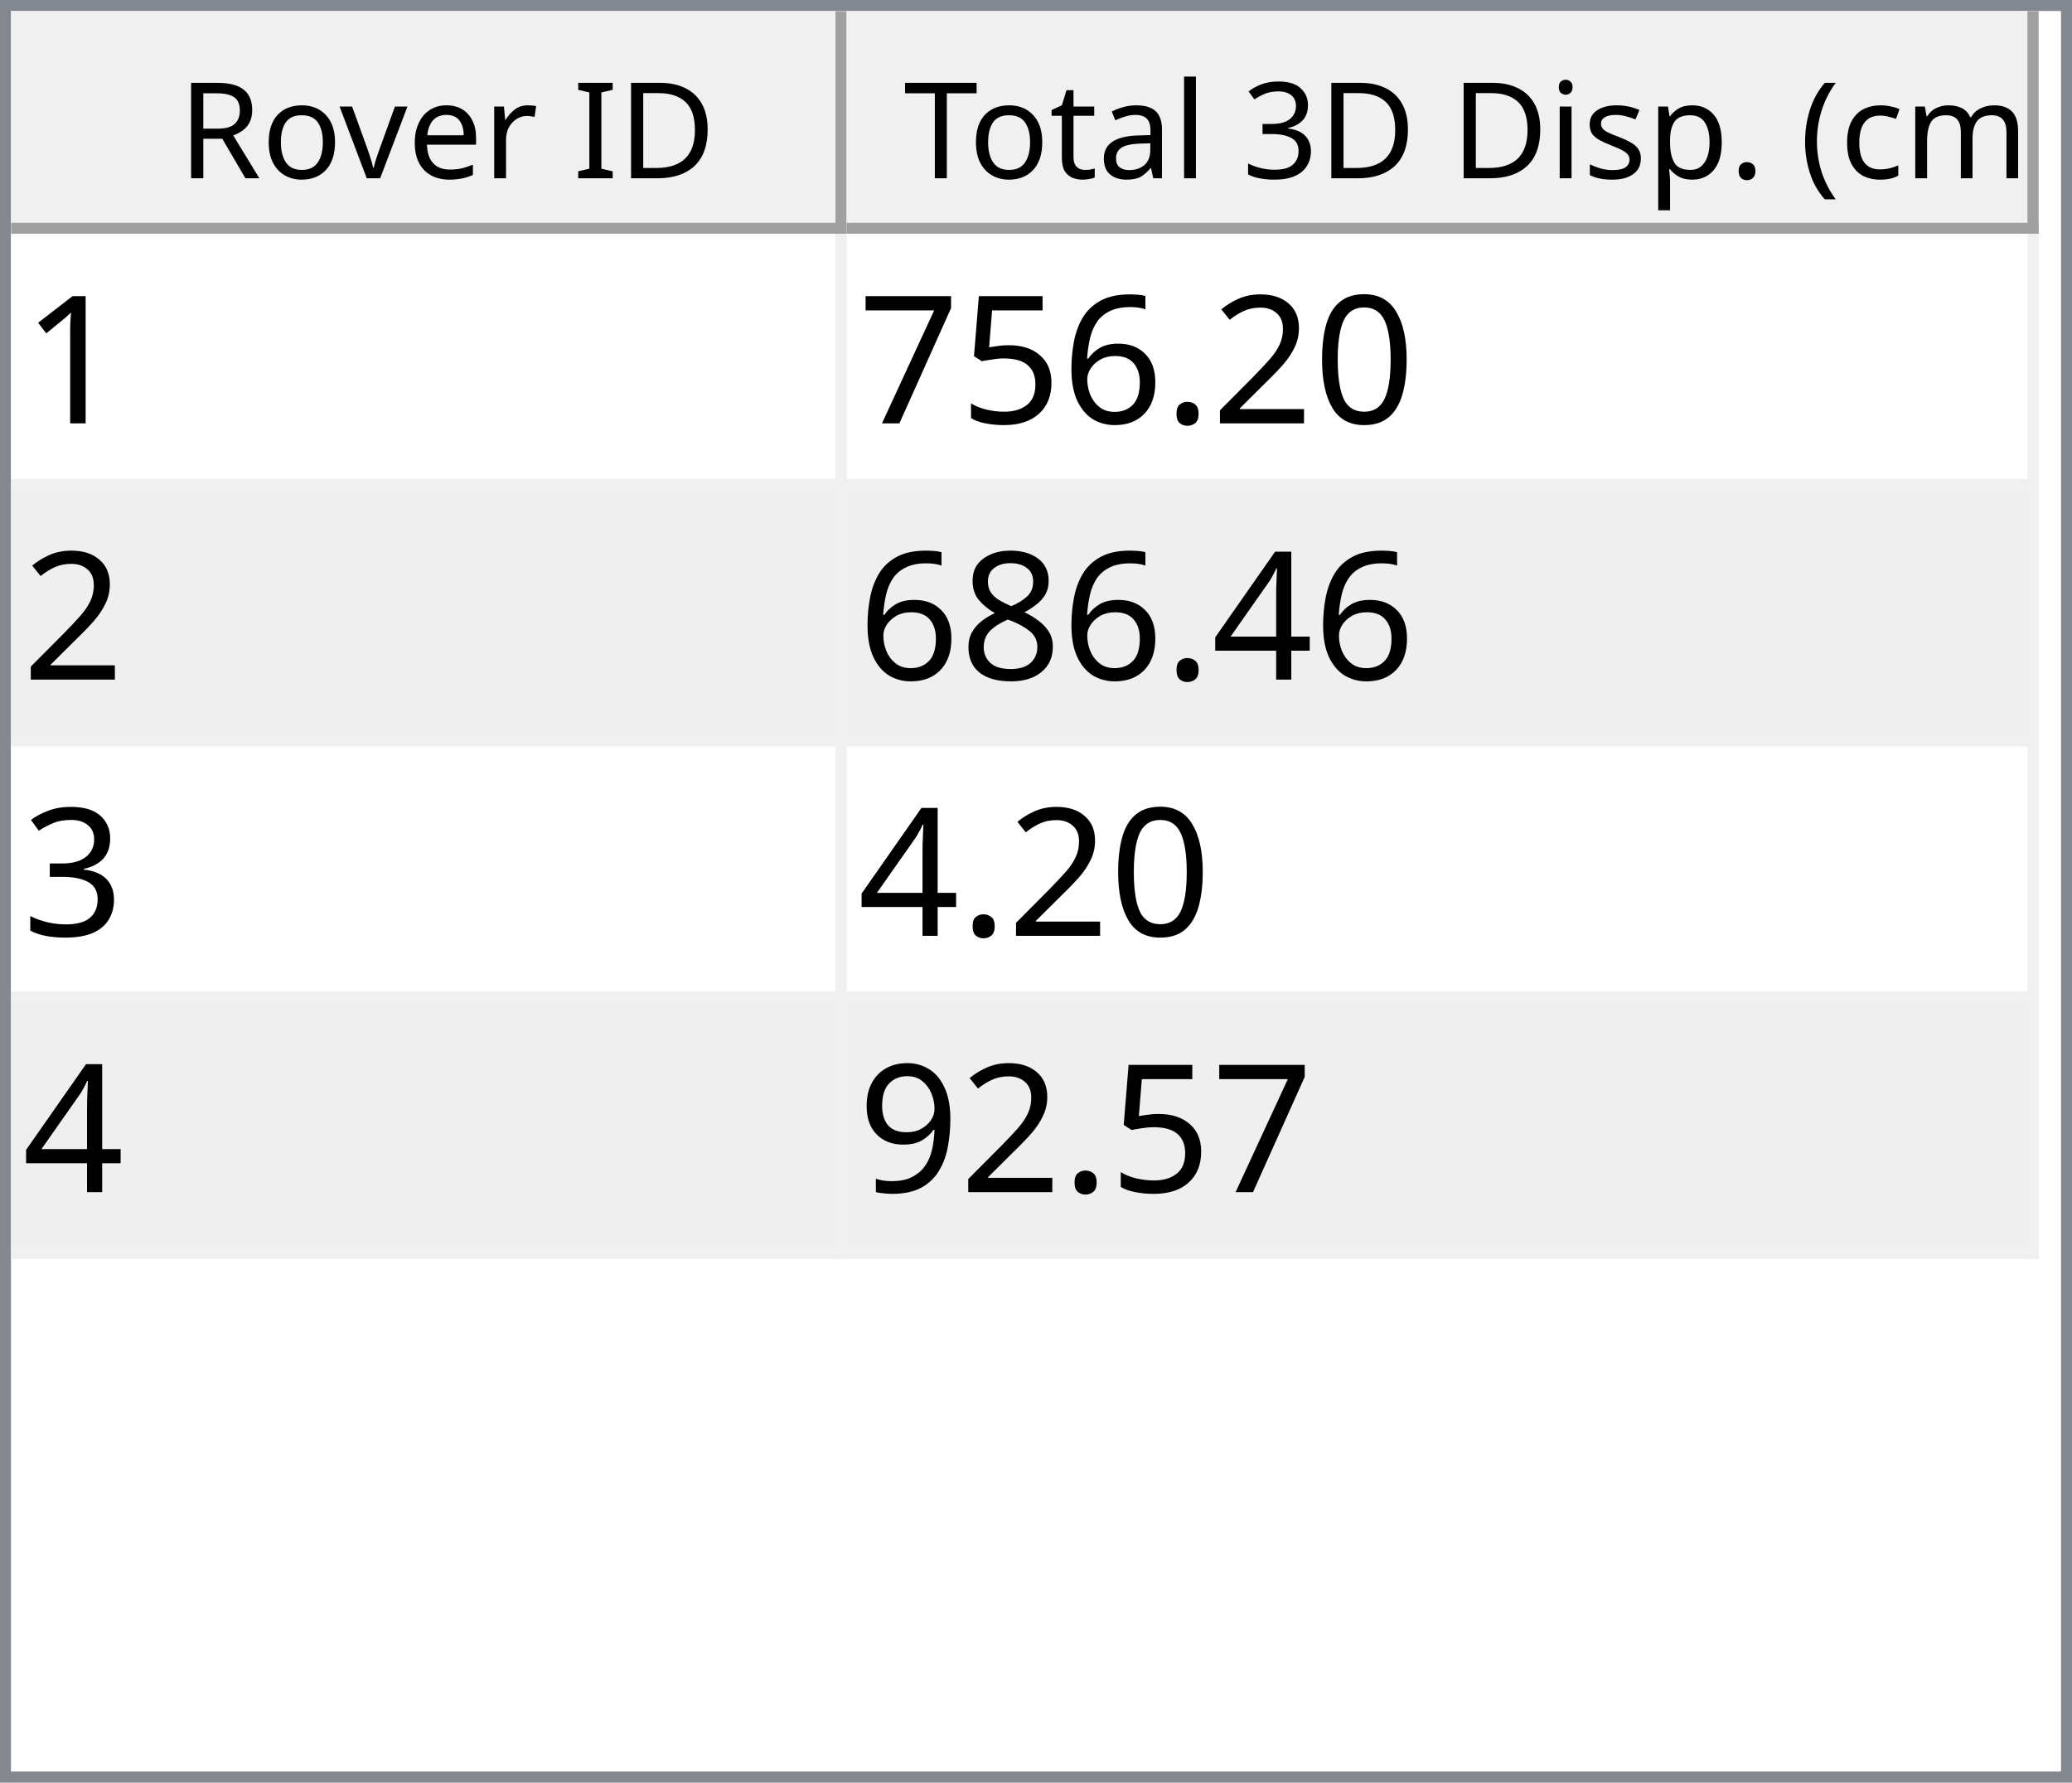
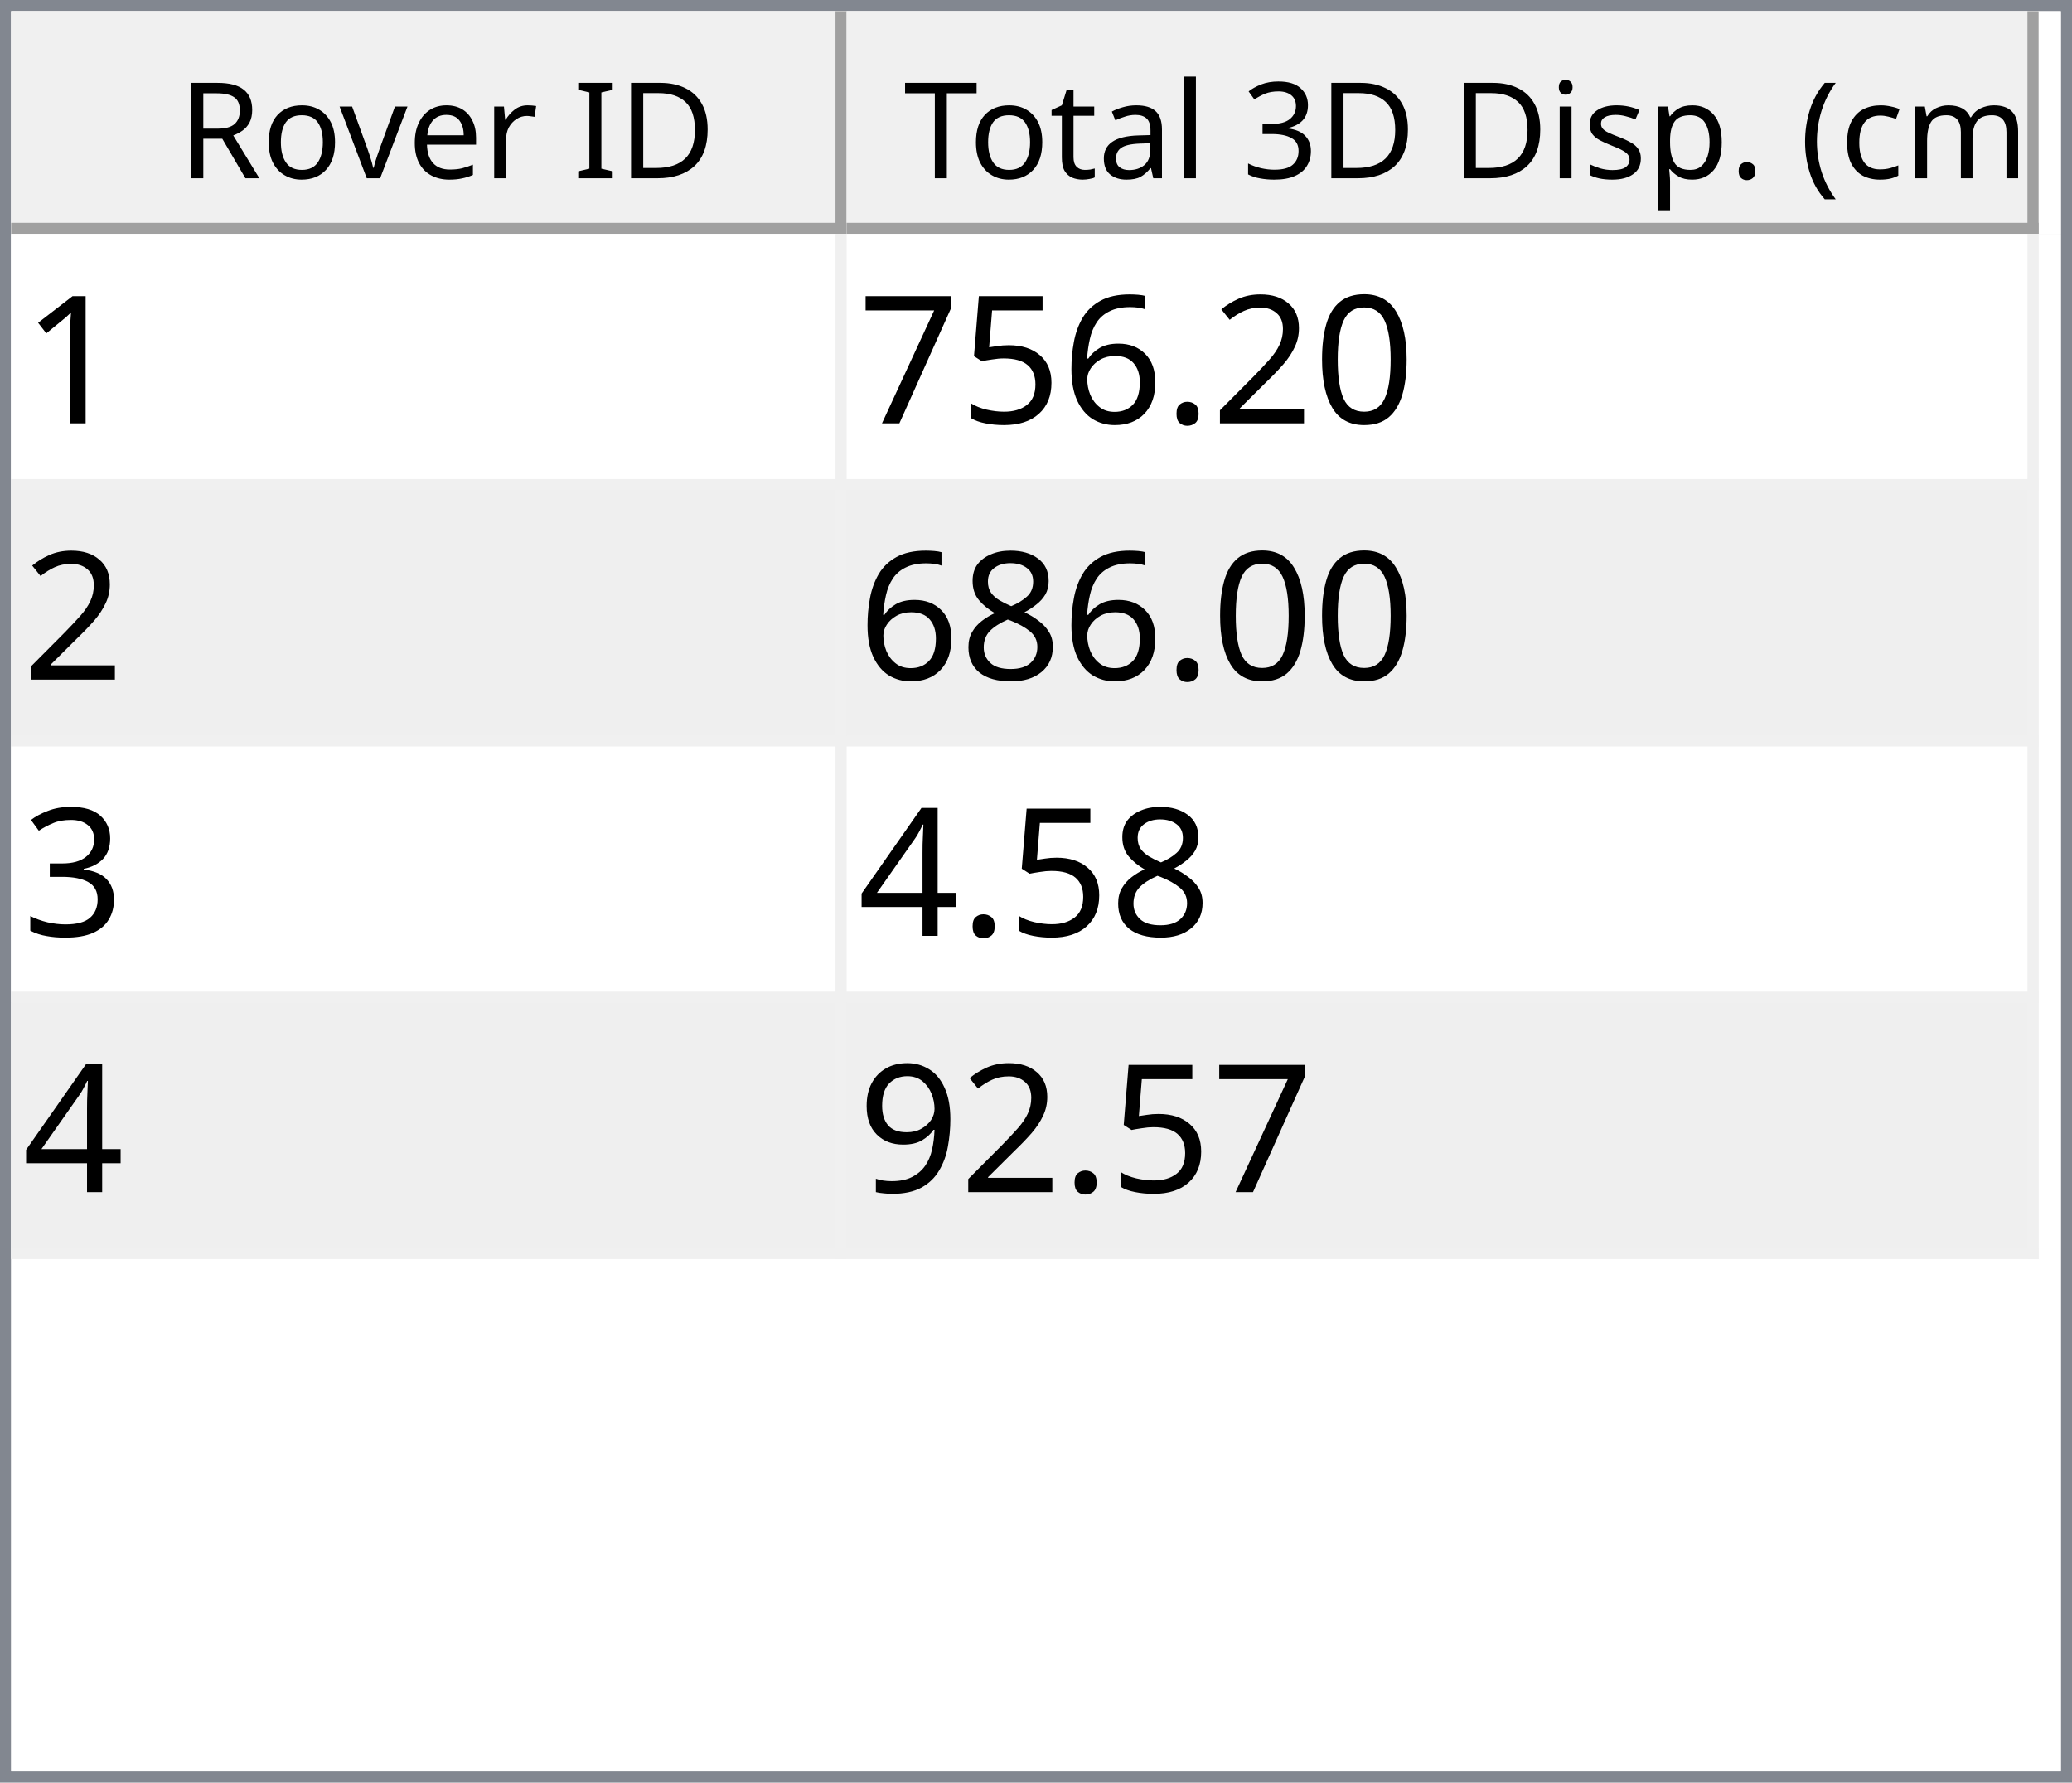
<svg xmlns="http://www.w3.org/2000/svg" style="fill-opacity:1; color-rendering:auto; color-interpolation:auto; text-rendering:auto; stroke:black; stroke-linecap:square; stroke-miterlimit:10; shape-rendering:auto; stroke-opacity:1; fill:black; stroke-dasharray:none; font-weight:normal; stroke-width:1; font-family:'Dialog'; font-style:normal; stroke-linejoin:miter; font-size:12px; stroke-dashoffset:0; image-rendering:auto;" width="186" height="160">
  <defs id="genericDefs" />
  <g>
    <defs id="defs1">
      <clipPath clipPathUnits="userSpaceOnUse" id="clipPath1">
        <path d="M0 0 L186 0 L186 160 L0 160 L0 0 Z" />
      </clipPath>
      <clipPath clipPathUnits="userSpaceOnUse" id="clipPath2">
        <path d="M0 0 L0 160 L186 160 L186 0 Z" />
      </clipPath>
      <clipPath clipPathUnits="userSpaceOnUse" id="clipPath3">
        <path d="M0 0 L0 20 L184 20 L184 0 Z" />
      </clipPath>
      <clipPath clipPathUnits="userSpaceOnUse" id="clipPath4">
        <path d="M0 0 L0 20 L75 20 L75 0 Z" />
      </clipPath>
      <clipPath clipPathUnits="userSpaceOnUse" id="clipPath5">
        <path d="M1 1 L1 19 L74 19 L74 1 Z" />
      </clipPath>
      <clipPath clipPathUnits="userSpaceOnUse" id="clipPath6">
        <path d="M0 0 L0 18 L73 18 L73 0 Z" />
      </clipPath>
      <clipPath clipPathUnits="userSpaceOnUse" id="clipPath7">
        <path d="M-0.5 -0.5 L-0.5 19.5 L74.5 19.5 L74.5 -0.5 Z" />
      </clipPath>
      <clipPath clipPathUnits="userSpaceOnUse" id="clipPath8">
        <path d="M0 0 L0 20 L107 20 L107 0 Z" />
      </clipPath>
      <clipPath clipPathUnits="userSpaceOnUse" id="clipPath9">
        <path d="M1 1 L1 19 L106 19 L106 1 Z" />
      </clipPath>
      <clipPath clipPathUnits="userSpaceOnUse" id="clipPath10">
        <path d="M0 0 L0 18 L105 18 L105 0 Z" />
      </clipPath>
      <clipPath clipPathUnits="userSpaceOnUse" id="clipPath11">
        <path d="M-0.5 -0.5 L-0.5 19.5 L106.5 19.5 L106.5 -0.5 Z" />
      </clipPath>
      <clipPath clipPathUnits="userSpaceOnUse" id="clipPath12">
        <path d="M0 0 L0 138 L184 138 L184 0 Z" />
      </clipPath>
      <clipPath clipPathUnits="userSpaceOnUse" id="clipPath13">
        <path d="M0 0 L0 92 L182 92 L182 0 Z" />
      </clipPath>
      <clipPath clipPathUnits="userSpaceOnUse" id="clipPath14">
        <path d="M-0.5 -0.5 L-0.5 91.5 L181.5 91.5 L181.5 -0.5 Z" />
      </clipPath>
      <clipPath clipPathUnits="userSpaceOnUse" id="clipPath15">
        <path d="M0 0 L0 22 L74 22 L74 0 Z" />
      </clipPath>
      <clipPath clipPathUnits="userSpaceOnUse" id="clipPath16">
        <path d="M0 0 L0 22 L106 22 L106 0 Z" />
      </clipPath>
      <font horiz-adv-x="64.551" id="font1">
        <font-face ascent="107.91" descent="25.098" units-per-em="100" style="font-style:normal; font-family:Segoe UI; font-weight:normal;" />
        <missing-glyph horiz-adv-x="64.551" d="M8.109 0 L8.109 68.266 L56.453 68.266 L56.453 0 L8.109 0 ZM15.328 7.234 L49.219 7.234 L49.219 61.031 L15.328 61.031 L15.328 7.234 Z" />
        <glyph unicode="D" horiz-adv-x="70.117" d="M9.188 0 L9.188 70.016 L28.516 70.016 Q65.531 70.016 65.531 35.891 Q65.531 19.672 55.25 9.836 Q44.969 0 27.734 0 L9.188 0 ZM17.391 62.594 L17.391 7.422 L27.828 7.422 Q41.609 7.422 49.273 14.797 Q56.938 22.172 56.938 35.688 Q56.938 62.594 28.328 62.594 L17.391 62.594 Z" />
        <glyph unicode="I" horiz-adv-x="26.611" d="M17.391 0 L9.188 0 L9.188 70.016 L17.391 70.016 L17.391 0 Z" />
        <glyph unicode=" " horiz-adv-x="27.393" d="" />
        <glyph unicode="r" horiz-adv-x="34.766" d="M34.188 41.891 Q32.078 43.5 28.125 43.5 Q23 43.5 19.555 38.672 Q16.109 33.844 16.109 25.484 L16.109 0 L8.109 0 L8.109 50 L16.109 50 L16.109 39.703 L16.312 39.703 Q18.016 44.969 21.531 47.922 Q25.047 50.875 29.391 50.875 Q32.516 50.875 34.188 50.203 L34.188 41.891 Z" />
        <glyph unicode="e" horiz-adv-x="52.295" d="M48.297 23 L12.984 23 Q13.188 14.656 17.484 10.109 Q21.781 5.562 29.297 5.562 Q37.75 5.562 44.828 11.141 L44.828 3.609 Q38.234 -1.172 27.391 -1.172 Q16.797 -1.172 10.742 5.641 Q4.688 12.453 4.688 24.812 Q4.688 36.469 11.305 43.82 Q17.922 51.172 27.734 51.172 Q37.547 51.172 42.922 44.828 Q48.297 38.484 48.297 27.203 L48.297 23 ZM40.094 29.781 Q40.047 36.719 36.75 40.578 Q33.453 44.438 27.594 44.438 Q21.922 44.438 17.969 40.383 Q14.016 36.328 13.094 29.781 L40.094 29.781 Z" />
        <glyph unicode="v" horiz-adv-x="47.9" d="M47.406 50 L27.484 0 L19.625 0 L0.688 50 L9.469 50 L22.172 13.672 Q23.578 9.672 23.922 6.688 L24.125 6.688 Q24.609 10.453 25.688 13.484 L38.969 50 L47.406 50 Z" />
        <glyph unicode="o" horiz-adv-x="58.594" d="M29 -1.172 Q17.922 -1.172 11.305 5.836 Q4.688 12.844 4.688 24.422 Q4.688 37.016 11.57 44.094 Q18.453 51.172 30.172 51.172 Q41.359 51.172 47.633 44.289 Q53.906 37.406 53.906 25.203 Q53.906 13.234 47.141 6.031 Q40.375 -1.172 29 -1.172 ZM29.594 44.438 Q21.875 44.438 17.383 39.188 Q12.891 33.938 12.891 24.703 Q12.891 15.828 17.43 10.695 Q21.969 5.562 29.594 5.562 Q37.359 5.562 41.531 10.594 Q45.703 15.625 45.703 24.906 Q45.703 34.281 41.531 39.359 Q37.359 44.438 29.594 44.438 Z" />
        <glyph unicode="R" horiz-adv-x="59.814" d="M59.375 0 L49.609 0 L37.891 19.625 Q36.281 22.359 34.766 24.289 Q33.25 26.219 31.664 27.438 Q30.078 28.656 28.25 29.219 Q26.422 29.781 24.125 29.781 L17.391 29.781 L17.391 0 L9.188 0 L9.188 70.016 L30.078 70.016 Q34.672 70.016 38.555 68.867 Q42.438 67.719 45.289 65.375 Q48.141 63.031 49.758 59.547 Q51.375 56.062 51.375 51.375 Q51.375 47.703 50.273 44.656 Q49.172 41.609 47.148 39.211 Q45.125 36.812 42.266 35.133 Q39.406 33.453 35.844 32.516 L35.844 32.328 Q37.594 31.547 38.891 30.547 Q40.188 29.547 41.359 28.18 Q42.531 26.812 43.68 25.078 Q44.828 23.344 46.234 21.047 L59.375 0 ZM17.391 62.594 L17.391 37.203 L28.516 37.203 Q31.594 37.203 34.203 38.133 Q36.812 39.062 38.719 40.797 Q40.625 42.531 41.703 45.047 Q42.781 47.562 42.781 50.688 Q42.781 56.297 39.141 59.445 Q35.5 62.594 28.609 62.594 L17.391 62.594 Z" />
        <glyph unicode=")" horiz-adv-x="30.176" d="M8.297 -15.922 L1.172 -15.922 Q16.406 2.344 16.406 26.812 Q16.406 51.469 1.078 70.016 L8.297 70.016 Q23.531 52.156 23.531 26.703 Q23.531 1.375 8.297 -15.922 Z" />
        <glyph unicode="m" horiz-adv-x="86.133" d="M79.109 0 L71.094 0 L71.094 28.719 Q71.094 37.016 68.531 40.727 Q65.969 44.438 59.906 44.438 Q54.781 44.438 51.195 39.75 Q47.609 35.062 47.609 28.516 L47.609 0 L39.594 0 L39.594 29.688 Q39.594 44.438 28.219 44.438 Q22.953 44.438 19.531 40.016 Q16.109 35.594 16.109 28.516 L16.109 0 L8.109 0 L8.109 50 L16.109 50 L16.109 42.094 L16.312 42.094 Q21.625 51.172 31.844 51.172 Q36.969 51.172 40.773 48.312 Q44.578 45.453 46 40.828 Q51.562 51.172 62.594 51.172 Q79.109 51.172 79.109 30.812 L79.109 0 Z" />
        <glyph unicode="c" horiz-adv-x="46.191" d="M42.188 2.297 Q36.422 -1.172 28.516 -1.172 Q17.828 -1.172 11.258 5.789 Q4.688 12.75 4.688 23.828 Q4.688 36.188 11.766 43.68 Q18.844 51.172 30.672 51.172 Q37.25 51.172 42.281 48.734 L42.281 40.531 Q36.719 44.438 30.375 44.438 Q22.703 44.438 17.797 38.945 Q12.891 33.453 12.891 24.516 Q12.891 15.719 17.508 10.641 Q22.125 5.562 29.891 5.562 Q36.422 5.562 42.188 9.906 L42.188 2.297 Z" />
        <glyph unicode="(" horiz-adv-x="30.176" d="M29.109 -15.922 L21.969 -15.922 Q6.844 1.375 6.844 26.703 Q6.844 52.156 21.969 70.016 L29.203 70.016 Q13.875 51.469 13.875 26.812 Q13.875 2.344 29.109 -15.922 Z" />
        <glyph unicode="." horiz-adv-x="21.68" d="M10.891 -1.078 Q8.641 -1.078 7.055 0.539 Q5.469 2.156 5.469 4.391 Q5.469 6.641 7.055 8.273 Q8.641 9.906 10.891 9.906 Q13.188 9.906 14.797 8.273 Q16.406 6.641 16.406 4.391 Q16.406 2.156 14.797 0.539 Q13.188 -1.078 10.891 -1.078 Z" />
        <glyph unicode="p" horiz-adv-x="58.789" d="M16.312 7.234 L16.109 7.234 L16.109 -23 L8.109 -23 L8.109 50 L16.109 50 L16.109 41.219 L16.312 41.219 Q22.219 51.172 33.594 51.172 Q43.266 51.172 48.688 44.461 Q54.109 37.75 54.109 26.469 Q54.109 13.922 48 6.375 Q41.891 -1.172 31.297 -1.172 Q21.578 -1.172 16.312 7.234 ZM16.109 27.391 L16.109 20.406 Q16.109 14.203 20.141 9.883 Q24.172 5.562 30.375 5.562 Q37.641 5.562 41.773 11.133 Q45.906 16.703 45.906 26.609 Q45.906 34.969 42.047 39.703 Q38.188 44.438 31.594 44.438 Q24.609 44.438 20.359 39.578 Q16.109 34.719 16.109 27.391 Z" />
        <glyph unicode="s" horiz-adv-x="42.432" d="M5.078 1.812 L5.078 10.406 Q11.625 5.562 19.484 5.562 Q30.031 5.562 30.031 12.594 Q30.031 14.594 29.125 15.992 Q28.219 17.391 26.68 18.461 Q25.141 19.531 23.07 20.383 Q21 21.234 18.609 22.172 Q15.281 23.484 12.766 24.828 Q10.25 26.172 8.57 27.859 Q6.891 29.547 6.031 31.695 Q5.172 33.844 5.172 36.719 Q5.172 40.234 6.789 42.945 Q8.406 45.656 11.086 47.484 Q13.766 49.312 17.211 50.242 Q20.656 51.172 24.312 51.172 Q30.812 51.172 35.938 48.922 L35.938 40.828 Q30.422 44.438 23.25 44.438 Q21 44.438 19.195 43.922 Q17.391 43.406 16.094 42.477 Q14.797 41.547 14.086 40.258 Q13.375 38.969 13.375 37.406 Q13.375 35.453 14.086 34.133 Q14.797 32.812 16.164 31.789 Q17.531 30.766 19.484 29.938 Q21.438 29.109 23.922 28.125 Q27.25 26.859 29.883 25.516 Q32.516 24.172 34.375 22.484 Q36.234 20.797 37.234 18.602 Q38.234 16.406 38.234 13.375 Q38.234 9.672 36.602 6.938 Q34.969 4.203 32.234 2.398 Q29.5 0.594 25.93 -0.289 Q22.359 -1.172 18.453 -1.172 Q10.75 -1.172 5.078 1.812 Z" />
        <glyph unicode="i" horiz-adv-x="24.219" d="M12.203 62.703 Q10.062 62.703 8.547 64.164 Q7.031 65.625 7.031 67.875 Q7.031 70.125 8.547 71.609 Q10.062 73.094 12.203 73.094 Q14.406 73.094 15.945 71.609 Q17.484 70.125 17.484 67.875 Q17.484 65.719 15.945 64.211 Q14.406 62.703 12.203 62.703 ZM16.109 0 L8.109 0 L8.109 50 L16.109 50 L16.109 0 Z" />
        <glyph unicode="3" horiz-adv-x="53.906" d="M46.531 19.828 Q46.531 15.094 44.75 11.211 Q42.969 7.328 39.719 4.57 Q36.469 1.812 31.93 0.297 Q27.391 -1.219 21.922 -1.219 Q11.922 -1.219 6 2.594 L6 11.188 Q13.094 5.609 22.219 5.609 Q25.875 5.609 28.828 6.539 Q31.781 7.469 33.906 9.227 Q36.031 10.984 37.18 13.477 Q38.328 15.969 38.328 19.094 Q38.328 32.812 18.797 32.812 L12.984 32.812 L12.984 39.594 L18.5 39.594 Q35.797 39.594 35.797 52.484 Q35.797 64.406 22.609 64.406 Q15.188 64.406 8.688 59.422 L8.688 67.188 Q15.375 71.188 24.609 71.188 Q29 71.188 32.57 69.969 Q36.141 68.75 38.68 66.555 Q41.219 64.359 42.609 61.281 Q44 58.203 44 54.5 Q44 40.672 30.031 36.719 L30.031 36.531 Q33.594 36.141 36.625 34.797 Q39.656 33.453 41.852 31.305 Q44.047 29.156 45.289 26.25 Q46.531 23.344 46.531 19.828 Z" />
        <glyph unicode="l" horiz-adv-x="24.219" d="M16.109 0 L8.109 0 L8.109 74.031 L16.109 74.031 L16.109 0 Z" />
        <glyph unicode="a" horiz-adv-x="50.879" d="M43.891 0 L35.891 0 L35.891 7.812 L35.688 7.812 Q30.469 -1.172 20.312 -1.172 Q12.844 -1.172 8.617 2.781 Q4.391 6.734 4.391 13.281 Q4.391 27.297 20.906 29.594 L35.891 31.688 Q35.891 44.438 25.594 44.438 Q16.547 44.438 9.281 38.281 L9.281 46.484 Q16.656 51.172 26.266 51.172 Q43.891 51.172 43.891 32.516 L43.891 0 ZM35.891 25.297 L23.828 23.641 Q18.266 22.859 15.43 20.875 Q12.594 18.891 12.594 13.875 Q12.594 10.203 15.211 7.883 Q17.828 5.562 22.172 5.562 Q28.125 5.562 32.008 9.742 Q35.891 13.922 35.891 20.312 L35.891 25.297 Z" />
        <glyph unicode="t" horiz-adv-x="33.887" d="M31.297 0.484 Q28.469 -1.078 23.828 -1.078 Q10.688 -1.078 10.688 13.578 L10.688 43.172 L2.094 43.172 L2.094 50 L10.688 50 L10.688 62.203 L18.703 64.797 L18.703 50 L31.297 50 L31.297 43.172 L18.703 43.172 L18.703 14.984 Q18.703 9.969 20.414 7.82 Q22.125 5.672 26.078 5.672 Q29.109 5.672 31.297 7.328 L31.297 0.484 Z" />
        <glyph unicode="T" horiz-adv-x="52.393" d="M50.594 62.594 L30.375 62.594 L30.375 0 L22.172 0 L22.172 62.594 L2 62.594 L2 70.016 L50.594 70.016 L50.594 62.594 Z" />
      </font>
      <font horiz-adv-x="75.0" id="font2">
        <font-face ascent="100.537" descent="21.973" units-per-em="100" style="font-style:normal; font-family:sans-serif; font-weight:normal;" />
        <missing-glyph horiz-adv-x="75.0" d="M12.5 0 L12.5 62.5 L62.5 62.5 L62.5 0 L12.5 0 ZM14.062 1.562 L60.938 1.562 L60.938 60.938 L14.062 60.938 L14.062 1.562 Z" />
        <glyph unicode="1" horiz-adv-x="55.615" d="M37.25 0 L28.469 0 L28.469 56 Q25.297 52.984 20.141 49.953 Q14.984 46.922 10.891 45.406 L10.891 53.906 Q18.266 57.375 23.781 62.305 Q29.297 67.234 31.594 71.875 L37.25 71.875 L37.25 0 Z" />
        <glyph unicode="0" horiz-adv-x="55.615" d="M4.156 35.297 Q4.156 48 6.766 55.742 Q9.375 63.484 14.523 67.68 Q19.672 71.875 27.484 71.875 Q33.25 71.875 37.594 69.555 Q41.938 67.234 44.773 62.867 Q47.609 58.5 49.219 52.227 Q50.828 45.953 50.828 35.297 Q50.828 22.703 48.242 14.969 Q45.656 7.234 40.508 3.008 Q35.359 -1.219 27.484 -1.219 Q17.141 -1.219 11.234 6.203 Q4.156 15.141 4.156 35.297 ZM13.188 35.297 Q13.188 17.672 17.312 11.836 Q21.438 6 27.484 6 Q33.547 6 37.672 11.859 Q41.797 17.719 41.797 35.297 Q41.797 52.984 37.672 58.789 Q33.547 64.594 27.391 64.594 Q21.344 64.594 17.719 59.469 Q13.188 52.938 13.188 35.297 Z" />
        <glyph unicode="2" horiz-adv-x="55.615" d="M50.344 8.453 L50.344 0 L3.031 0 Q2.938 3.172 4.047 6.109 Q5.859 10.938 9.836 15.625 Q13.812 20.312 21.344 26.469 Q33.016 36.031 37.117 41.625 Q41.219 47.219 41.219 52.203 Q41.219 57.422 37.477 61.008 Q33.734 64.594 27.734 64.594 Q21.391 64.594 17.578 60.789 Q13.766 56.984 13.719 50.25 L4.688 51.172 Q5.609 61.281 11.664 66.578 Q17.719 71.875 27.938 71.875 Q38.234 71.875 44.242 66.164 Q50.25 60.453 50.25 52 Q50.25 47.703 48.492 43.555 Q46.734 39.406 42.656 34.812 Q38.578 30.219 29.109 22.219 Q21.188 15.578 18.945 13.211 Q16.703 10.844 15.234 8.453 L50.344 8.453 Z" />
        <glyph unicode="." horiz-adv-x="27.783" d="M9.078 0 L9.078 10.016 L19.094 10.016 L19.094 0 L9.078 0 Z" />
        <glyph unicode="6" horiz-adv-x="55.615" d="M49.75 54.047 L41.016 53.375 Q39.844 58.547 37.703 60.891 Q34.125 64.656 28.906 64.656 Q24.703 64.656 21.531 62.312 Q17.391 59.281 14.992 53.469 Q12.594 47.656 12.5 36.922 Q15.672 41.75 20.266 44.094 Q24.859 46.438 29.891 46.438 Q38.672 46.438 44.852 39.969 Q51.031 33.5 51.031 23.25 Q51.031 16.5 48.125 10.719 Q45.219 4.938 40.141 1.859 Q35.062 -1.219 28.609 -1.219 Q17.625 -1.219 10.695 6.859 Q3.766 14.938 3.766 33.5 Q3.766 54.25 11.422 63.672 Q18.109 71.875 29.438 71.875 Q37.891 71.875 43.289 67.141 Q48.688 62.406 49.75 54.047 ZM13.875 23.188 Q13.875 18.656 15.797 14.508 Q17.719 10.359 21.188 8.18 Q24.656 6 28.469 6 Q34.031 6 38.039 10.492 Q42.047 14.984 42.047 22.703 Q42.047 30.125 38.086 34.398 Q34.125 38.672 28.125 38.672 Q22.172 38.672 18.023 34.398 Q13.875 30.125 13.875 23.188 Z" />
        <glyph unicode="5" horiz-adv-x="55.615" d="M4.156 18.75 L13.375 19.531 Q14.406 12.797 18.141 9.398 Q21.875 6 27.156 6 Q33.5 6 37.891 10.789 Q42.281 15.578 42.281 23.484 Q42.281 31 38.062 35.352 Q33.844 39.703 27 39.703 Q22.75 39.703 19.336 37.773 Q15.922 35.844 13.969 32.766 L5.719 33.844 L12.641 70.609 L48.25 70.609 L48.25 62.203 L19.672 62.203 L15.828 42.969 Q22.266 47.469 29.344 47.469 Q38.719 47.469 45.164 40.969 Q51.609 34.469 51.609 24.266 Q51.609 14.547 45.953 7.469 Q39.062 -1.219 27.156 -1.219 Q17.391 -1.219 11.211 4.25 Q5.031 9.719 4.156 18.75 Z" />
        <glyph unicode="7" horiz-adv-x="55.615" d="M4.734 62.203 L4.734 70.656 L51.078 70.656 L51.078 63.812 Q44.234 56.547 37.523 44.484 Q30.812 32.422 27.156 19.672 Q24.516 10.688 23.781 0 L14.75 0 Q14.891 8.453 18.062 20.414 Q21.234 32.375 27.172 43.484 Q33.109 54.594 39.797 62.203 L4.734 62.203 Z" />
-         <glyph unicode="4" horiz-adv-x="55.615" d="M32.328 0 L32.328 17.141 L1.266 17.141 L1.266 25.203 L33.938 71.578 L41.109 71.578 L41.109 25.203 L50.781 25.203 L50.781 17.141 L41.109 17.141 L41.109 0 L32.328 0 ZM32.328 25.203 L32.328 57.469 L9.906 25.203 L32.328 25.203 Z" />
        <glyph unicode="8" horiz-adv-x="55.615" d="M17.672 38.812 Q12.203 40.828 9.57 44.539 Q6.938 48.25 6.938 53.422 Q6.938 61.234 12.555 66.555 Q18.172 71.875 27.484 71.875 Q36.859 71.875 42.578 66.43 Q48.297 60.984 48.297 53.172 Q48.297 48.188 45.68 44.508 Q43.062 40.828 37.75 38.812 Q44.344 36.672 47.781 31.883 Q51.219 27.094 51.219 20.453 Q51.219 11.281 44.727 5.031 Q38.234 -1.219 27.641 -1.219 Q17.047 -1.219 10.547 5.055 Q4.047 11.328 4.047 20.703 Q4.047 27.688 7.594 32.398 Q11.141 37.109 17.672 38.812 ZM15.922 53.719 Q15.922 48.641 19.195 45.414 Q22.469 42.188 27.688 42.188 Q32.766 42.188 36.016 45.383 Q39.266 48.578 39.266 53.219 Q39.266 58.062 35.914 61.359 Q32.562 64.656 27.594 64.656 Q22.562 64.656 19.242 61.43 Q15.922 58.203 15.922 53.719 ZM13.094 20.656 Q13.094 16.891 14.875 13.375 Q16.656 9.859 20.172 7.93 Q23.688 6 27.734 6 Q34.031 6 38.133 10.055 Q42.234 14.109 42.234 20.359 Q42.234 26.703 38.016 30.859 Q33.797 35.016 27.438 35.016 Q21.234 35.016 17.164 30.914 Q13.094 26.812 13.094 20.656 Z" />
        <glyph unicode="3" horiz-adv-x="55.615" d="M4.203 18.891 L12.984 20.062 Q14.5 12.594 18.141 9.297 Q21.781 6 27 6 Q33.203 6 37.477 10.297 Q41.75 14.594 41.75 20.953 Q41.75 27 37.797 30.93 Q33.844 34.859 27.734 34.859 Q25.25 34.859 21.531 33.891 L22.516 41.609 Q23.391 41.5 23.922 41.5 Q29.547 41.5 34.039 44.43 Q38.531 47.359 38.531 53.469 Q38.531 58.297 35.258 61.477 Q31.984 64.656 26.812 64.656 Q21.688 64.656 18.266 61.43 Q14.844 58.203 13.875 51.766 L5.078 53.328 Q6.688 62.156 12.398 67.016 Q18.109 71.875 26.609 71.875 Q32.469 71.875 37.398 69.359 Q42.328 66.844 44.945 62.5 Q47.562 58.156 47.562 53.266 Q47.562 48.641 45.07 44.828 Q42.578 41.016 37.703 38.766 Q44.047 37.312 47.562 32.695 Q51.078 28.078 51.078 21.141 Q51.078 11.766 44.242 5.25 Q37.406 -1.266 26.953 -1.266 Q17.531 -1.266 11.305 4.352 Q5.078 9.969 4.203 18.891 Z" />
+         <glyph unicode="4" horiz-adv-x="55.615" d="M32.328 0 L32.328 17.141 L1.266 17.141 L1.266 25.203 L33.938 71.578 L41.109 71.578 L41.109 25.203 L50.781 25.203 L50.781 17.141 L41.109 17.141 L41.109 0 L32.328 0 ZM32.328 25.203 L32.328 57.469 L9.906 25.203 L32.328 25.203 Z" />
        <glyph unicode="9" horiz-adv-x="55.615" d="M5.469 16.547 L13.922 17.328 Q14.984 11.375 18.016 8.688 Q21.047 6 25.781 6 Q29.828 6 32.883 7.859 Q35.938 9.719 37.891 12.82 Q39.844 15.922 41.164 21.195 Q42.484 26.469 42.484 31.938 Q42.484 32.516 42.438 33.688 Q39.797 29.5 35.234 26.883 Q30.672 24.266 25.344 24.266 Q16.453 24.266 10.305 30.711 Q4.156 37.156 4.156 47.703 Q4.156 58.594 10.578 65.234 Q17 71.875 26.656 71.875 Q33.641 71.875 39.43 68.117 Q45.219 64.359 48.219 57.398 Q51.219 50.438 51.219 37.25 Q51.219 23.531 48.242 15.406 Q45.266 7.281 39.383 3.031 Q33.5 -1.219 25.594 -1.219 Q17.188 -1.219 11.867 3.445 Q6.547 8.109 5.469 16.547 ZM41.453 48.141 Q41.453 55.719 37.43 60.156 Q33.406 64.594 27.734 64.594 Q21.875 64.594 17.531 59.812 Q13.188 55.031 13.188 47.406 Q13.188 40.578 17.312 36.305 Q21.438 32.031 27.484 32.031 Q33.594 32.031 37.523 36.305 Q41.453 40.578 41.453 48.141 Z" />
      </font>
    </defs>
    <g style="fill:white; stroke:white;">
      <rect x="0" y="0" width="186" style="clip-path:url(#clipPath1); stroke:none;" height="160" />
    </g>
    <g style="fill:white; text-rendering:optimizeSpeed; color-rendering:optimizeSpeed; image-rendering:optimizeSpeed; shape-rendering:crispEdges; stroke:white; color-interpolation:sRGB;">
      <rect x="0" width="186" height="160" y="0" style="stroke:none;" />
      <path style="stroke:none;" d="M0 160 L186 160 L186 0 L0 0 Z" />
    </g>
    <g style="fill:rgb(240,240,240); font-family:'Segoe UI'; stroke:rgb(240,240,240);">
      <rect x="0" y="0" width="186" style="clip-path:url(#clipPath2); stroke:none;" height="160" />
    </g>
    <g style="fill:rgb(130,135,144); font-family:'Segoe UI'; stroke:rgb(130,135,144);">
      <path d="M0 0 L186 0 L186 160 L0 160 L0 0 ZM1 1 L185 1 L185 159 L1 159 L1 1 Z" style="fill-rule:evenodd; clip-path:url(#clipPath2); stroke:none;" />
    </g>
    <g style="fill:white; font-family:'Segoe UI'; stroke:white;" transform="translate(1,1)">
      <rect x="0" y="0" width="184" style="clip-path:url(#clipPath3); stroke:none;" height="20" />
    </g>
    <g style="fill:rgb(240,240,240); font-family:'Segoe UI'; stroke:rgb(240,240,240);" transform="translate(1,1)">
      <rect x="0" y="0" width="75" style="clip-path:url(#clipPath4); stroke:none;" height="20" />
    </g>
    <g style="font-family:'Segoe UI';" transform="translate(2,2)">
      <text x="14" xml:space="preserve" y="14" style="clip-path:url(#clipPath6); stroke:none;">Rover ID</text>
    </g>
    <g style="fill:rgb(160,160,160); font-family:'Segoe UI'; stroke:rgb(160,160,160); stroke-linejoin:bevel;" transform="translate(1.5,1.5)">
      <line x1="74" x2="74" y1="0" style="fill:none; clip-path:url(#clipPath7);" y2="19" />
    </g>
    <g style="fill:rgb(160,160,160); font-family:'Segoe UI'; stroke:rgb(160,160,160); stroke-linejoin:bevel;" transform="matrix(1,0,0,1,1,1) translate(0.5,0.5)">
      <line x1="0" x2="74" y1="19" style="fill:none; clip-path:url(#clipPath7);" y2="19" />
    </g>
    <g style="fill:rgb(240,240,240); font-family:'Segoe UI'; stroke:rgb(240,240,240);" transform="translate(76,1)">
      <rect x="0" y="0" width="107" style="clip-path:url(#clipPath8); stroke:none;" height="20" />
    </g>
    <g style="font-family:'Segoe UI';" transform="translate(77,2)">
      <text x="1" xml:space="preserve" y="14" style="clip-path:url(#clipPath10); stroke:none;"> Total 3D Disp. (cm)</text>
    </g>
    <g style="fill:rgb(160,160,160); font-family:'Segoe UI'; stroke:rgb(160,160,160); stroke-linejoin:bevel;" transform="translate(76.5,1.5)">
      <line x1="106" x2="106" y1="0" style="fill:none; clip-path:url(#clipPath11);" y2="19" />
    </g>
    <g style="fill:rgb(160,160,160); font-family:'Segoe UI'; stroke:rgb(160,160,160); stroke-linejoin:bevel;" transform="matrix(1,0,0,1,76,1) translate(0.5,0.5)">
      <line x1="0" x2="106" y1="19" style="fill:none; clip-path:url(#clipPath11);" y2="19" />
    </g>
    <g style="fill:white; font-family:'Segoe UI'; stroke:white;" transform="translate(1,21)">
      <rect x="0" y="0" width="184" style="clip-path:url(#clipPath12); stroke:none;" height="138" />
    </g>
    <g style="fill:rgb(240,240,240); font-size:16px; font-family:sans-serif; stroke:rgb(240,240,240);" transform="translate(1,21)">
      <rect x="0" y="0" width="182" style="clip-path:url(#clipPath13); stroke:none;" height="92" />
      <line transform="translate(0.5,0.5)" x1="0" x2="181" y1="22" style="clip-path:url(#clipPath14); fill:none; stroke-linejoin:bevel;" y2="22" />
    </g>
    <g transform="matrix(1,0,0,1,1,21) translate(0.5,0.5)" style="fill:rgb(240,240,240); font-size:16px; font-family:sans-serif; stroke:rgb(240,240,240); stroke-linejoin:bevel;">
      <line x1="0" x2="181" y1="45" style="fill:none; clip-path:url(#clipPath14);" y2="45" />
    </g>
    <g transform="matrix(1,0,0,1,1,21) translate(0.5,0.5)" style="fill:rgb(240,240,240); font-size:16px; font-family:sans-serif; stroke:rgb(240,240,240); stroke-linejoin:bevel;">
      <line x1="0" x2="181" y1="68" style="fill:none; clip-path:url(#clipPath14);" y2="68" />
    </g>
    <g transform="matrix(1,0,0,1,1,21) translate(0.5,0.5)" style="fill:rgb(240,240,240); font-size:16px; font-family:sans-serif; stroke:rgb(240,240,240); stroke-linejoin:bevel;">
      <line x1="0" x2="181" y1="91" style="fill:none; clip-path:url(#clipPath14);" y2="91" />
    </g>
    <g transform="matrix(1,0,0,1,1,21) translate(0.5,0.5)" style="fill:rgb(240,240,240); font-size:16px; font-family:sans-serif; stroke:rgb(240,240,240); stroke-linejoin:bevel;">
      <line x1="74" x2="74" y1="0" style="fill:none; clip-path:url(#clipPath14);" y2="91" />
    </g>
    <g transform="matrix(1,0,0,1,1,21) translate(0.5,0.5)" style="fill:rgb(240,240,240); font-size:16px; font-family:sans-serif; stroke:rgb(240,240,240); stroke-linejoin:bevel;">
      <line x1="181" x2="181" y1="0" style="fill:none; clip-path:url(#clipPath14);" y2="91" />
    </g>
    <g style="fill:white; font-size:16px; font-family:sans-serif; stroke:white;" transform="matrix(1,0,0,1,1,21)">
      <rect x="0" y="0" width="74" style="clip-path:url(#clipPath15); stroke:none;" height="22" />
      <text x="1" y="17" style="fill:black; clip-path:url(#clipPath15); stroke:none;" xml:space="preserve">1</text>
    </g>
    <g style="fill:white; font-size:16px; font-family:sans-serif; stroke:white;" transform="matrix(1,0,0,1,1,21) translate(75,0)">
      <rect x="0" y="0" width="106" style="clip-path:url(#clipPath16); stroke:none;" height="22" />
      <text x="1" y="17" style="fill:black; clip-path:url(#clipPath16); stroke:none;" xml:space="preserve">756.20</text>
    </g>
    <g style="fill:rgb(239,239,239); font-size:16px; font-family:sans-serif; stroke:rgb(239,239,239);" transform="matrix(1,0,0,1,1,21) translate(0,23)">
      <rect x="0" y="0" width="74" style="clip-path:url(#clipPath15); stroke:none;" height="22" />
      <text x="1" y="17" style="fill:black; clip-path:url(#clipPath15); stroke:none;" xml:space="preserve">2</text>
    </g>
    <g style="fill:rgb(239,239,239); font-size:16px; font-family:sans-serif; stroke:rgb(239,239,239);" transform="matrix(1,0,0,1,1,21) translate(75,23)">
      <rect x="0" y="0" width="106" style="clip-path:url(#clipPath16); stroke:none;" height="22" />
-       <text x="1" y="17" style="fill:black; clip-path:url(#clipPath16); stroke:none;" xml:space="preserve">686.46</text>
+       <text x="1" y="17" style="fill:black; clip-path:url(#clipPath16); stroke:none;" xml:space="preserve">686.00</text>
    </g>
    <g style="fill:white; font-size:16px; font-family:sans-serif; stroke:white;" transform="matrix(1,0,0,1,1,21) translate(0,46)">
      <rect x="0" y="0" width="74" style="clip-path:url(#clipPath15); stroke:none;" height="22" />
      <text x="1" y="17" style="fill:black; clip-path:url(#clipPath15); stroke:none;" xml:space="preserve">3</text>
    </g>
    <g style="fill:white; font-size:16px; font-family:sans-serif; stroke:white;" transform="matrix(1,0,0,1,1,21) translate(75,46)">
      <rect x="0" y="0" width="106" style="clip-path:url(#clipPath16); stroke:none;" height="22" />
-       <text x="1" y="17" style="fill:black; clip-path:url(#clipPath16); stroke:none;" xml:space="preserve">4.20</text>
+       <text x="1" y="17" style="fill:black; clip-path:url(#clipPath16); stroke:none;" xml:space="preserve">4.58</text>
    </g>
    <g style="fill:rgb(239,239,239); font-size:16px; font-family:sans-serif; stroke:rgb(239,239,239);" transform="matrix(1,0,0,1,1,21) translate(0,69)">
      <rect x="0" y="0" width="74" style="clip-path:url(#clipPath15); stroke:none;" height="22" />
      <text x="1" y="17" style="fill:black; clip-path:url(#clipPath15); stroke:none;" xml:space="preserve">4</text>
    </g>
    <g style="fill:rgb(239,239,239); font-size:16px; font-family:sans-serif; stroke:rgb(239,239,239);" transform="matrix(1,0,0,1,1,21) translate(75,69)">
      <rect x="0" y="0" width="106" style="clip-path:url(#clipPath16); stroke:none;" height="22" />
      <text x="1" y="17" style="fill:black; clip-path:url(#clipPath16); stroke:none;" xml:space="preserve">92.57</text>
    </g>
  </g>
</svg>
